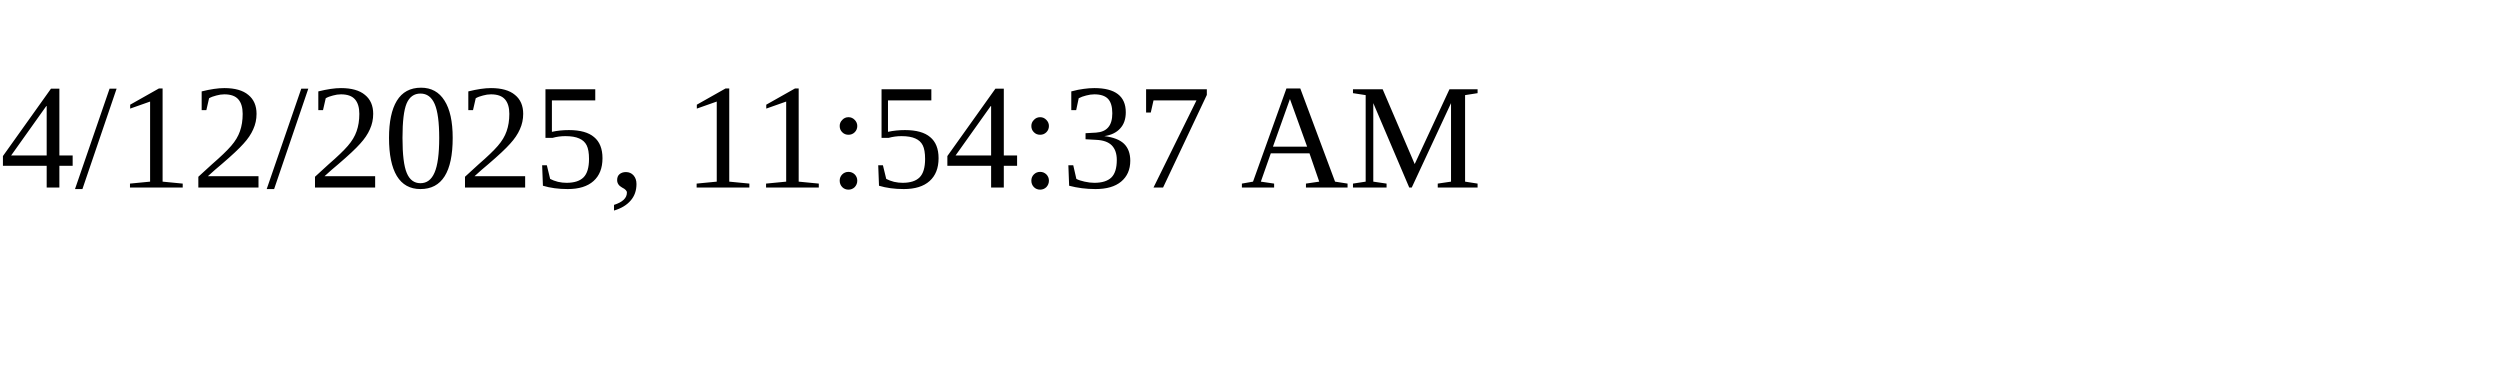
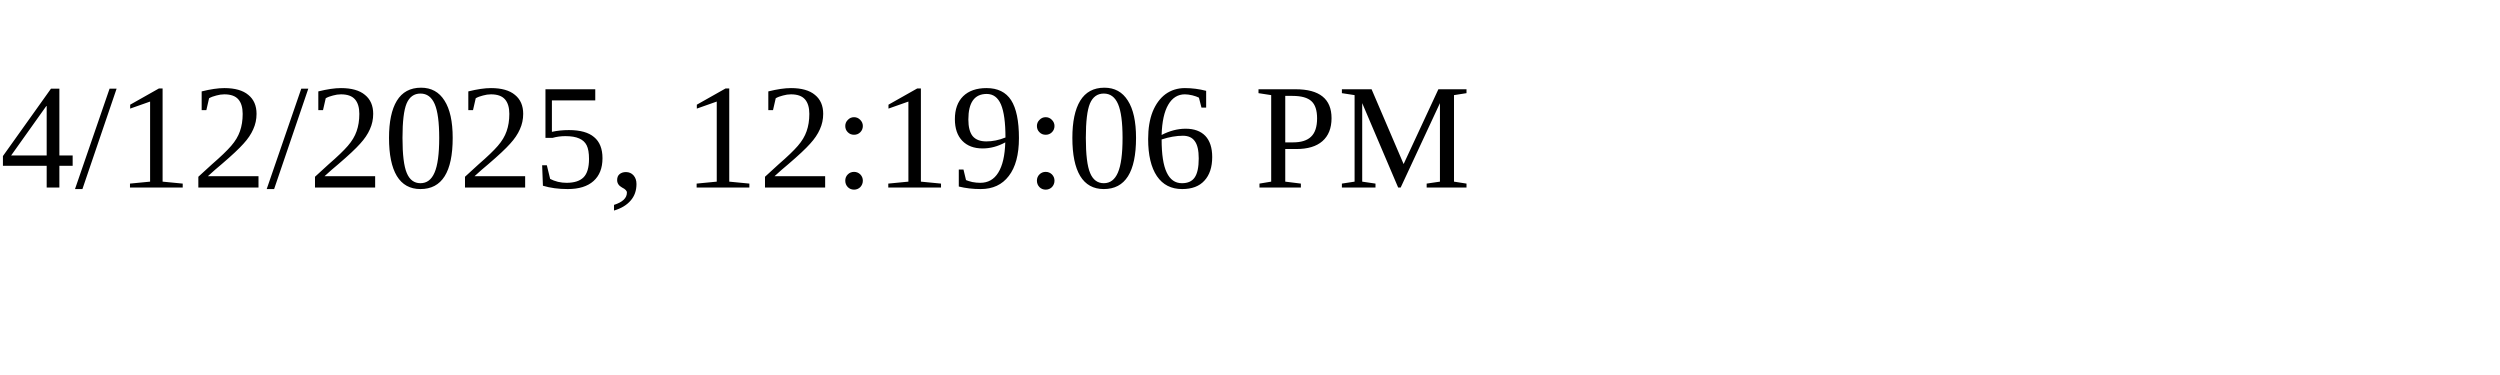
<svg xmlns="http://www.w3.org/2000/svg" height="30" width="200">
-   <text x="0" y="15">4/12/2025, 11:54:37 AM</text>
+   <text x="0" y="15">4/12/2025, 12:19:06 PM</text>
</svg>
